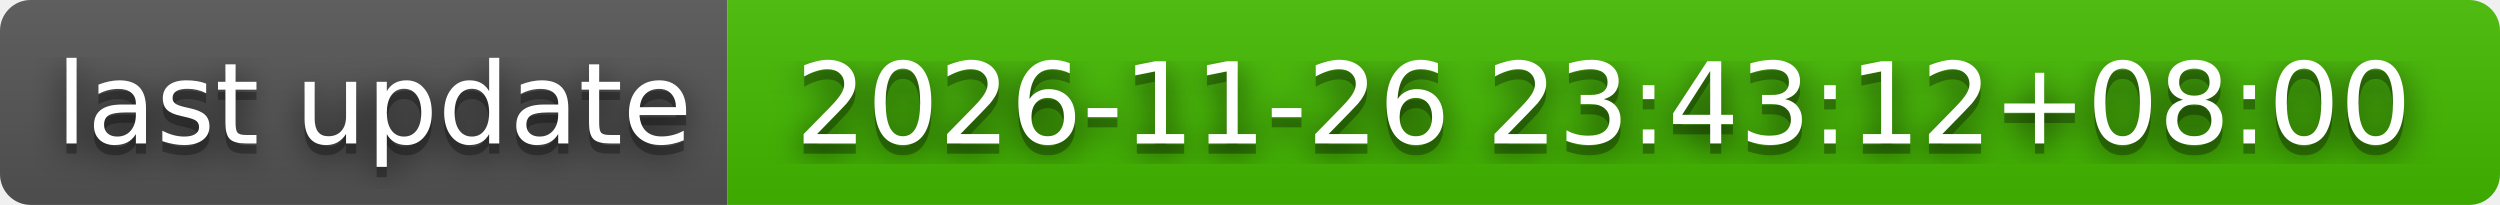
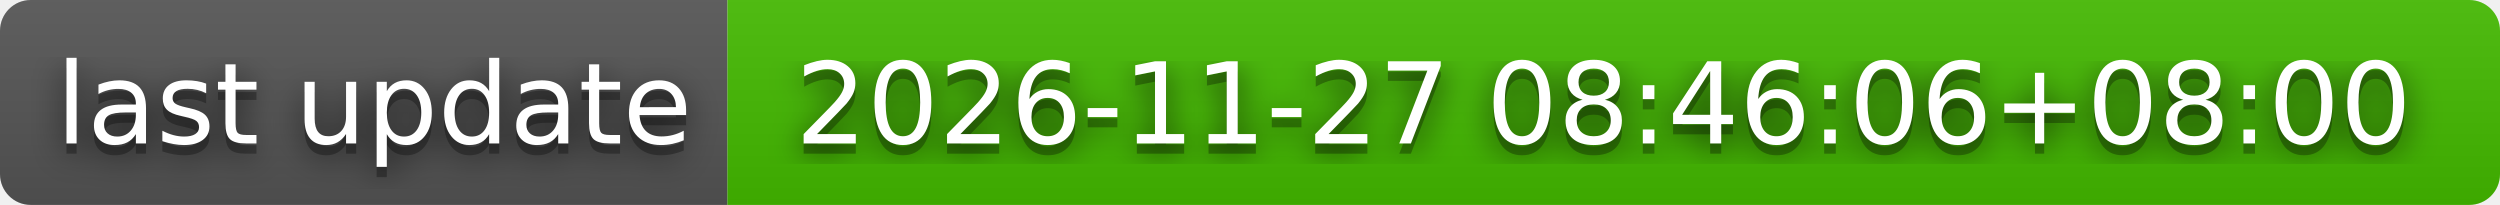
- <svg xmlns="http://www.w3.org/2000/svg" width="244" height="20" role="img" aria-label="last update: 2026-11-26 23:43:12+08:00">
+ <svg xmlns="http://www.w3.org/2000/svg" width="244" height="20" role="img" aria-label="last update: 2026-11-27 08:46:06+08:00">
  <filter id="blur">
    <feGaussianBlur stdDeviation="16" />
  </filter>
  <linearGradient id="s" x2="0" y2="100%">
    <stop offset="0" stop-color="#bbb" stop-opacity=".1" />
    <stop offset="1" stop-opacity=".1" />
  </linearGradient>
  <clipPath id="r">
    <rect width="244" height="20" rx="3" />
  </clipPath>
  <g clip-path="url(#r)">
    <rect width="71" height="20" fill="#555" />
    <rect x="71" width="173" height="20" fill="#4b0" />
    <rect width="244" height="20" fill="url(#s)" />
  </g>
  <g fill="#fff" text-anchor="middle" font-family="Verdana,Geneva,DejaVu Sans,sans-serif" text-rendering="geometricPrecision" font-size="110">
    <g transform="scale(.1)">
      <g aria-hidden="true" fill="#010101">
        <text x="365" y="150" fill-opacity=".8" filter="url(#blur)" textLength="610">last update</text>
        <text x="365" y="150" fill-opacity=".3" textLength="610">last update</text>
      </g>
      <text x="365" y="140" textLength="610">last update</text>
    </g>
    <g transform="scale(.1)">
      <g aria-hidden="true" fill="#010101">
-         <text x="1565" y="150" fill-opacity=".8" filter="url(#blur)" textLength="1630">2026-11-26 23:43:12+08:00</text>
-         <text x="1565" y="150" fill-opacity=".3" textLength="1630">2026-11-26 23:43:12+08:00</text>
+         <text x="1565" y="150" fill-opacity=".8" filter="url(#blur)" textLength="1630">2026-11-27 08:46:06+08:00</text>
+         <text x="1565" y="150" fill-opacity=".3" textLength="1630">2026-11-27 08:46:06+08:00</text>
      </g>
-       <text x="1565" y="140" textLength="1630">2026-11-26 23:43:12+08:00</text>
+       <text x="1565" y="140" textLength="1630">2026-11-27 08:46:06+08:00</text>
    </g>
  </g>
</svg>
